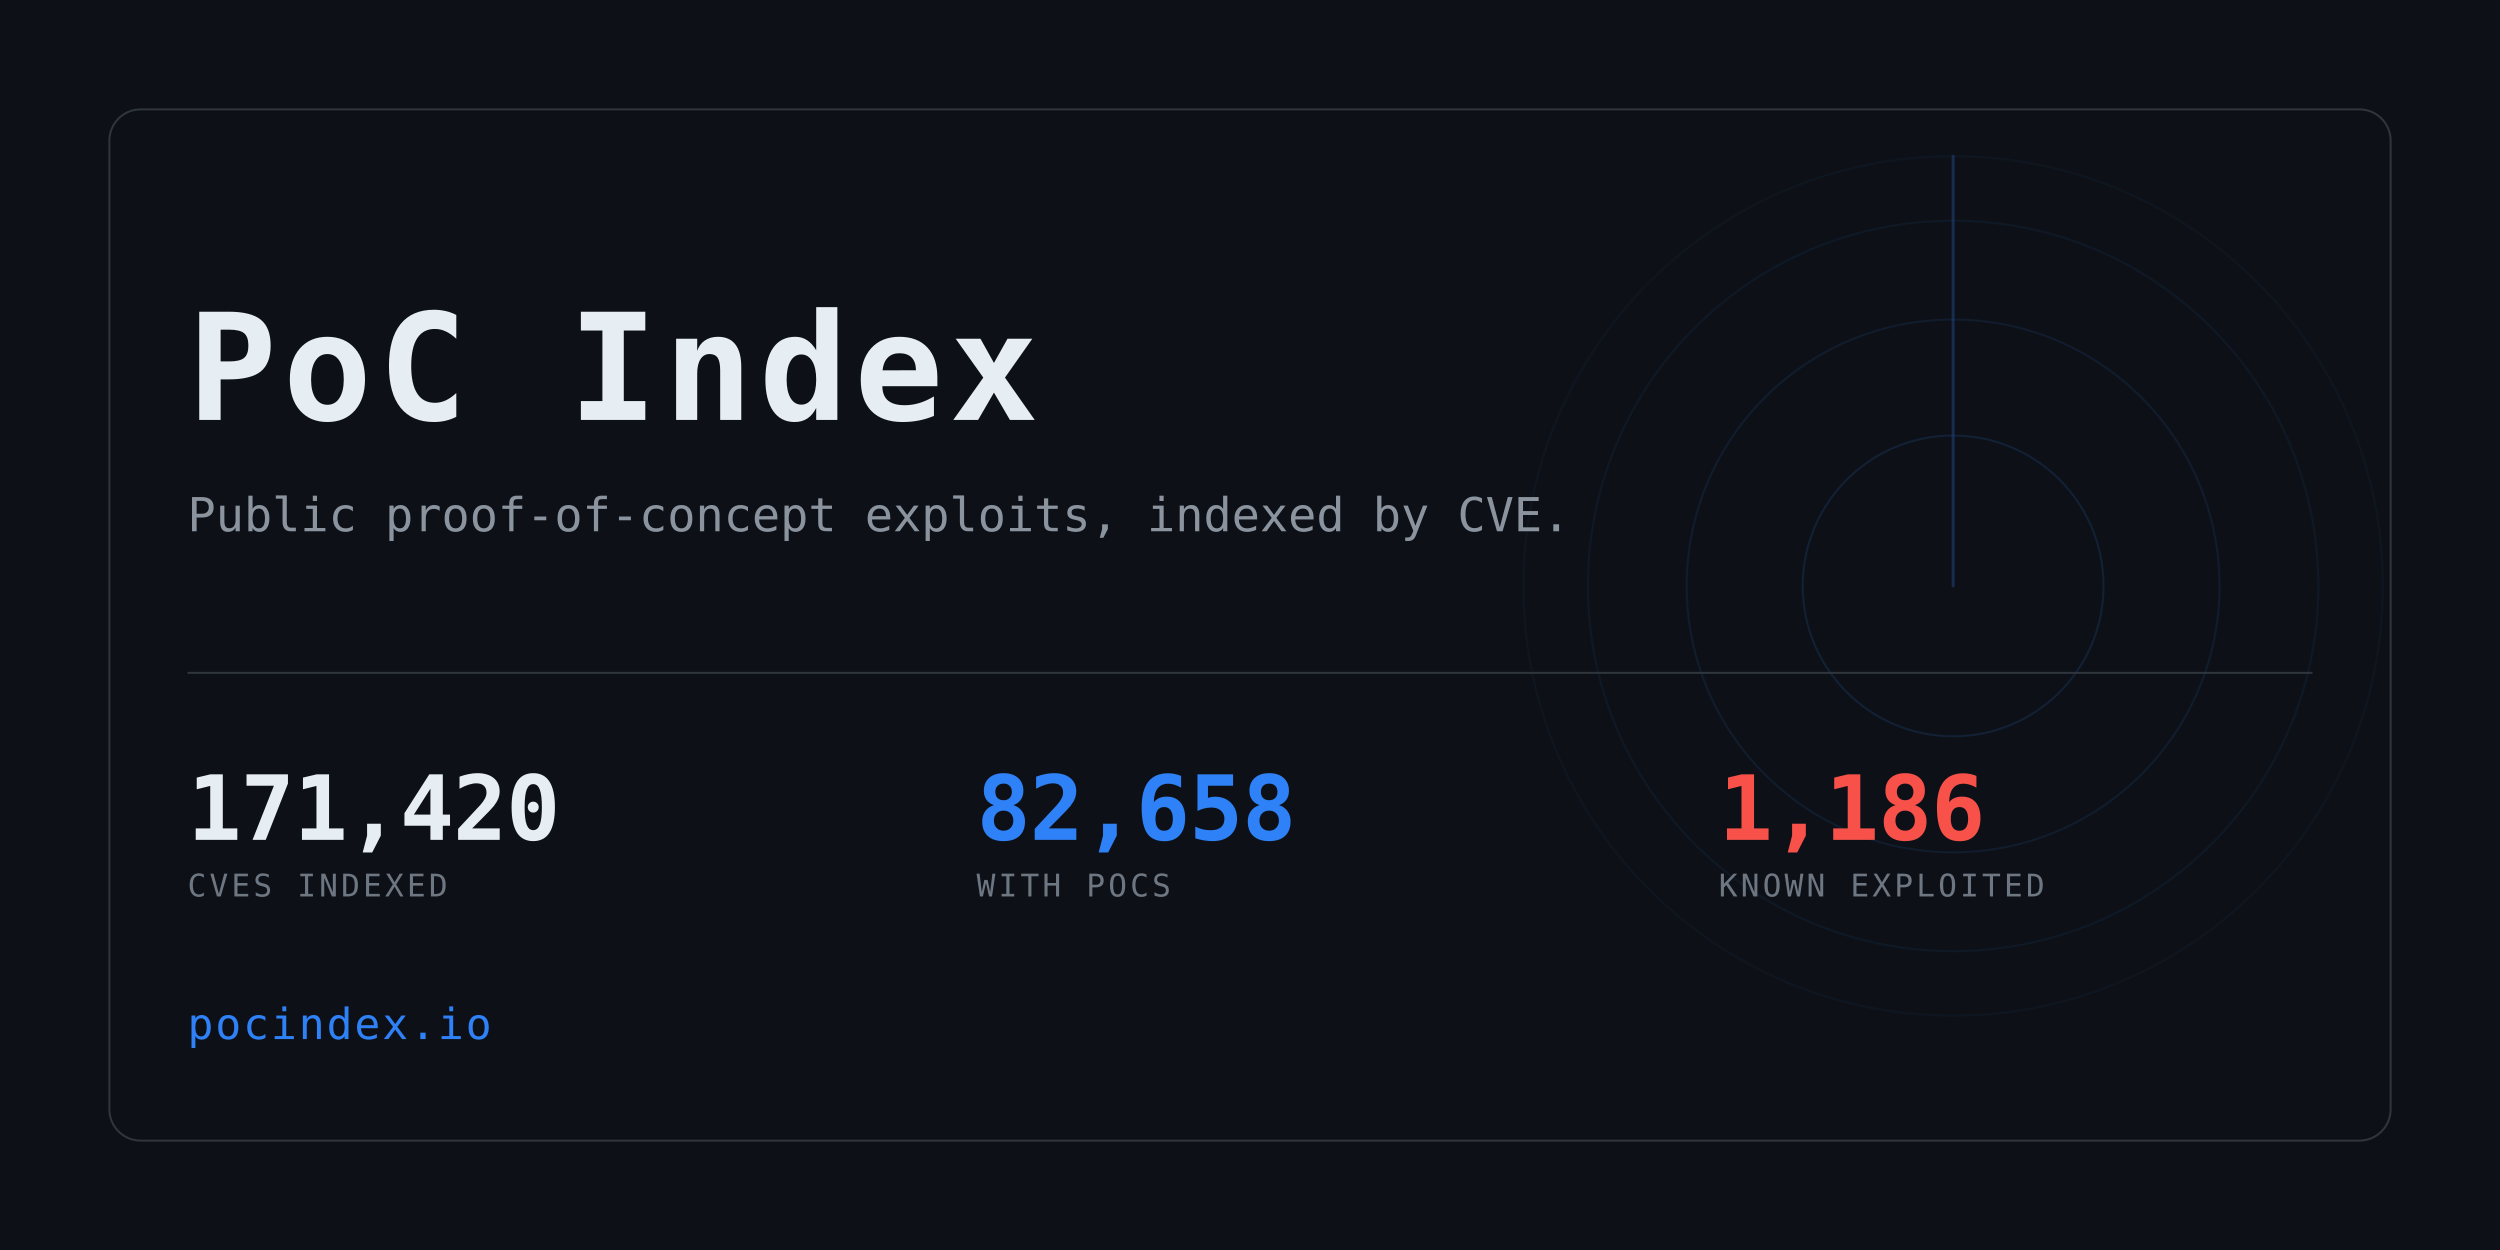
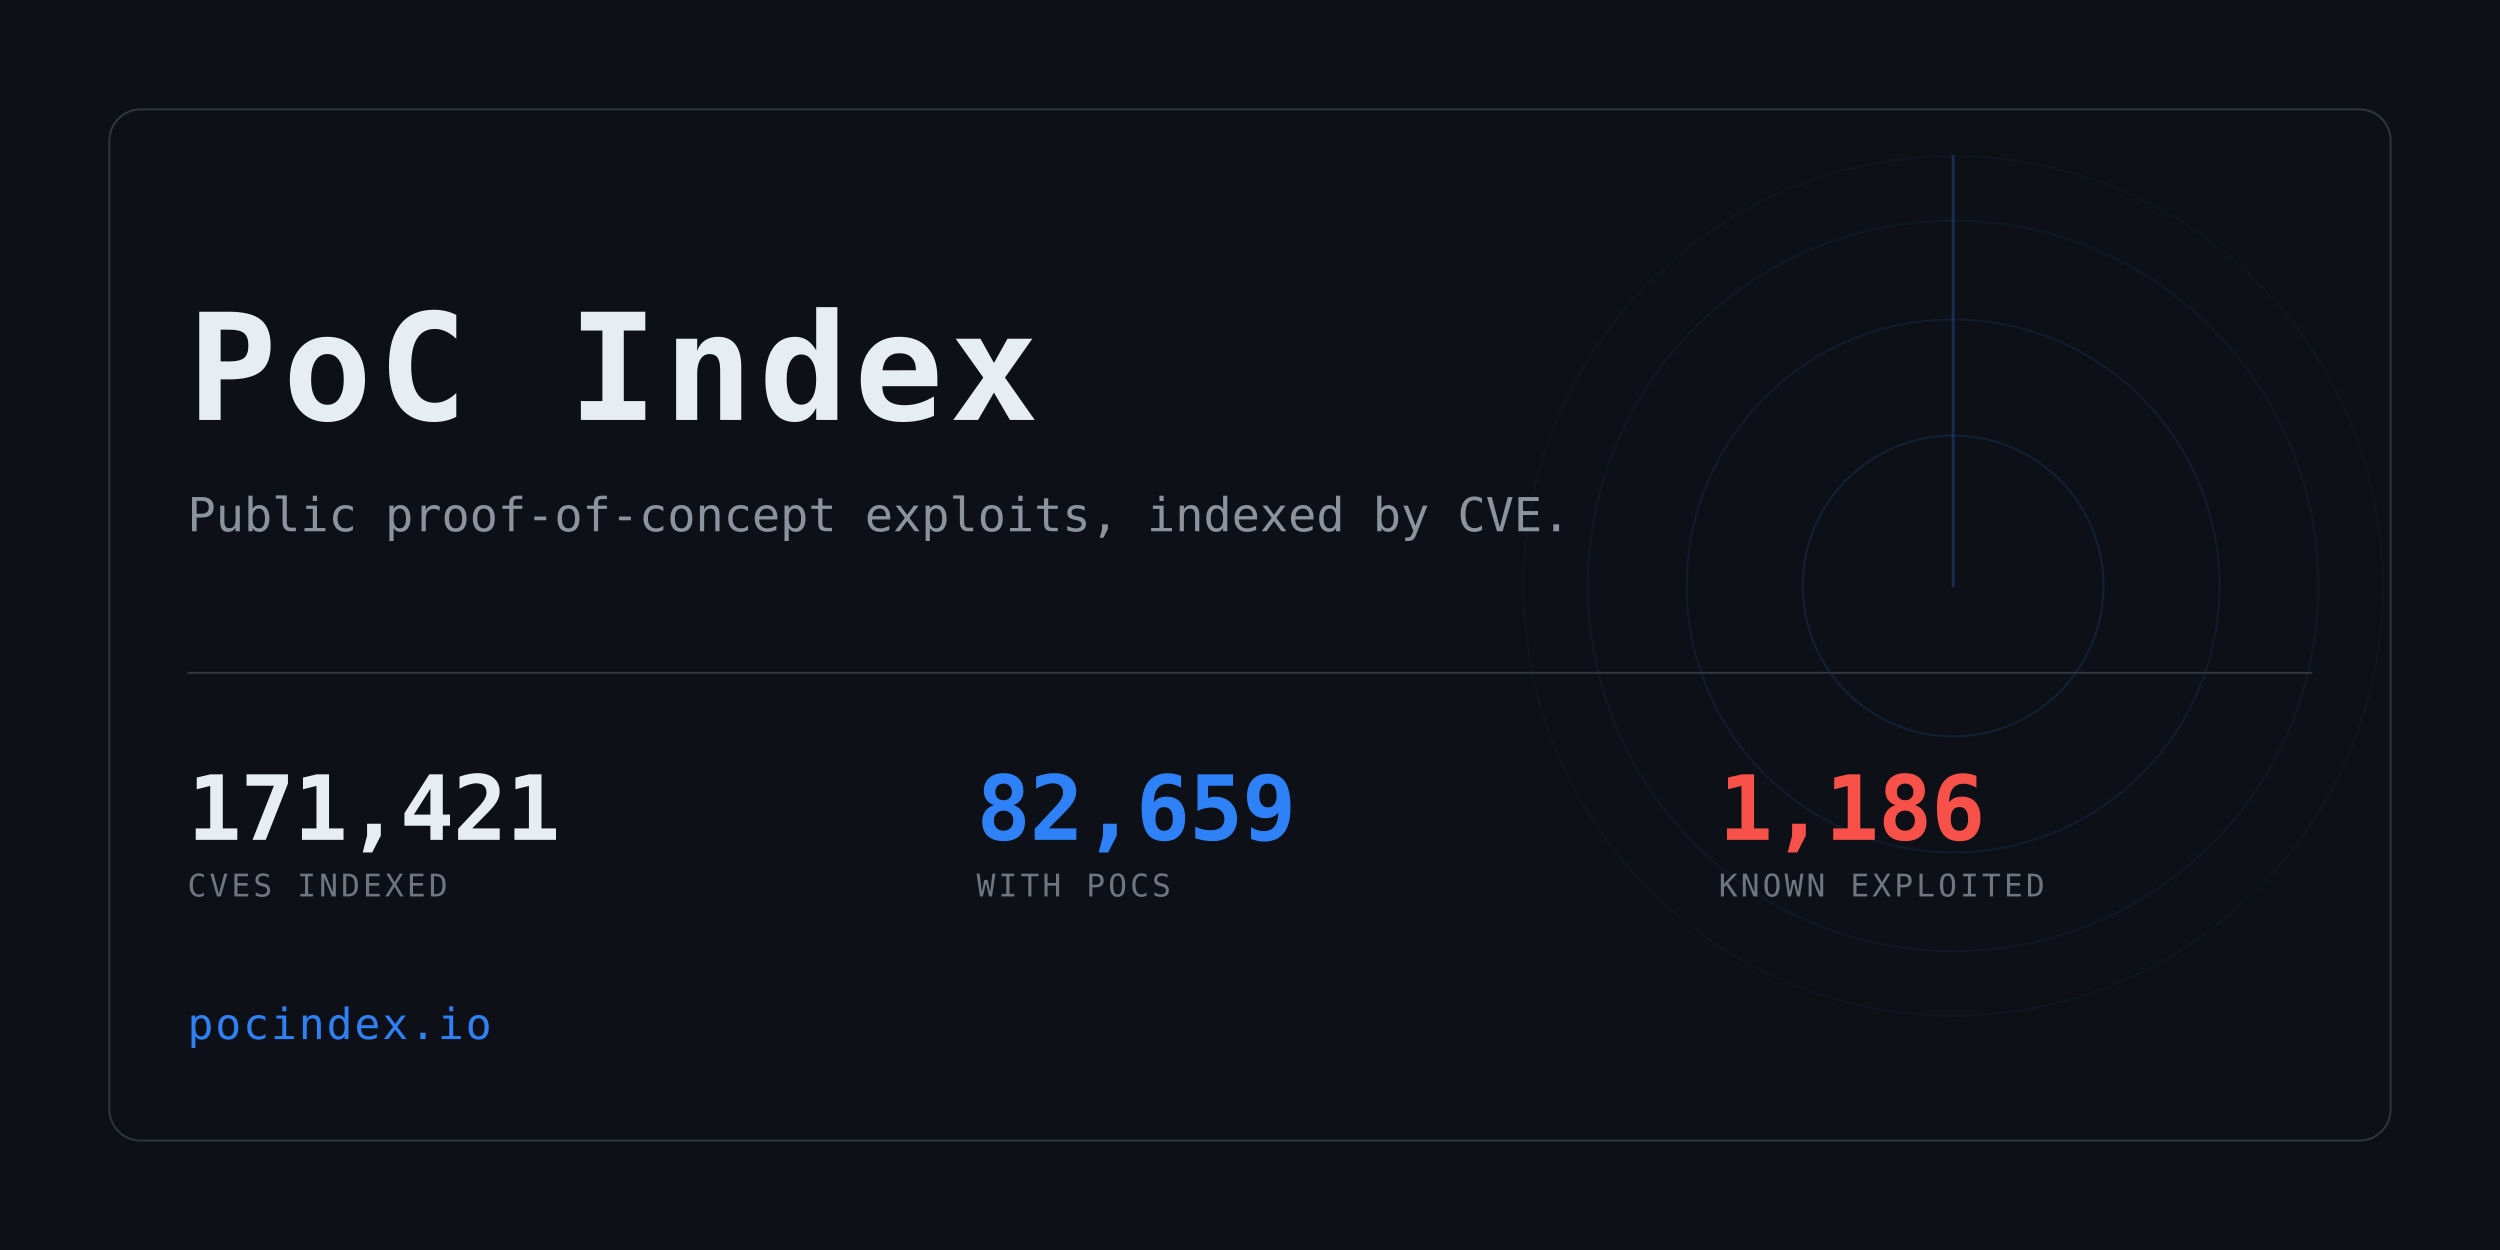
<svg xmlns="http://www.w3.org/2000/svg" width="1280" height="640" viewBox="0 0 1280 640" role="img" aria-label="PoC Index">
  <clipPath id="card">
    <rect x="56" y="56" width="1168" height="528" rx="16" />
  </clipPath>
  <rect width="1280" height="640" fill="#0d1117" />
  <g clip-path="url(#card)" opacity="0.6">
    <g>
      <circle cx="1000" cy="300" r="77.0" fill="none" stroke="#2f81f7" stroke-width="1" opacity="0.234" />
      <circle cx="1000" cy="300" r="136.4" fill="none" stroke="#2f81f7" stroke-width="1" opacity="0.169" />
      <circle cx="1000" cy="300" r="187.0" fill="none" stroke="#2f81f7" stroke-width="1" opacity="0.117" />
      <circle cx="1000" cy="300" r="220.0" fill="none" stroke="#2f81f7" stroke-width="1" opacity="0.078" />
      <line x1="1000" y1="300" x2="1000" y2="80.0" stroke="#2f81f7" stroke-width="1.5" stroke-linecap="round" opacity="0.416">
        <animateTransform attributeName="transform" type="rotate" from="0 1000 300" to="360 1000 300" dur="8s" repeatCount="indefinite" />
      </line>
    </g>
  </g>
  <rect x="56" y="56" width="1168" height="528" rx="16" fill="none" stroke="#30363d" />
  <text x="96" y="215" font-family="ui-monospace,SFMono-Regular,Menlo,Consolas,monospace" font-size="76" font-weight="700" fill="#e6edf3" letter-spacing="3">PoC Index</text>
  <text x="96" y="272" font-family="ui-monospace,SFMono-Regular,Menlo,Consolas,monospace" font-size="24" fill="#8b949e">
    Public proof-of-concept exploits, indexed by CVE.</text>
  <rect x="96" y="344" width="1088" height="1" fill="#30363d" />
-   <text x="96" y="430" font-family="ui-monospace,SFMono-Regular,Menlo,Consolas,monospace" font-size="46" font-weight="700" fill="#e6edf3" letter-spacing="-0.5">171,420</text>
+   <text x="96" y="430" font-family="ui-monospace,SFMono-Regular,Menlo,Consolas,monospace" font-size="46" font-weight="700" fill="#e6edf3" letter-spacing="-0.5">171,421</text>
  <text x="96" y="459" font-family="ui-monospace,SFMono-Regular,Menlo,Consolas,monospace" font-size="16" fill="#6e7681" letter-spacing="1.6">CVES INDEXED</text>
-   <text x="500" y="430" font-family="ui-monospace,SFMono-Regular,Menlo,Consolas,monospace" font-size="46" font-weight="700" fill="#2f81f7" letter-spacing="-0.5">82,658</text>
+   <text x="500" y="430" font-family="ui-monospace,SFMono-Regular,Menlo,Consolas,monospace" font-size="46" font-weight="700" fill="#2f81f7" letter-spacing="-0.5">82,659</text>
  <text x="500" y="459" font-family="ui-monospace,SFMono-Regular,Menlo,Consolas,monospace" font-size="16" fill="#6e7681" letter-spacing="1.6">WITH POCS</text>
  <text x="880" y="430" font-family="ui-monospace,SFMono-Regular,Menlo,Consolas,monospace" font-size="46" font-weight="700" fill="#f85149" letter-spacing="-0.5">1,186</text>
  <text x="880" y="459" font-family="ui-monospace,SFMono-Regular,Menlo,Consolas,monospace" font-size="16" fill="#6e7681" letter-spacing="1.6">KNOWN EXPLOITED</text>
  <text x="96" y="532" font-family="ui-monospace,SFMono-Regular,Menlo,Consolas,monospace" font-size="22" fill="#2f81f7" letter-spacing="1">pocindex.io</text>
</svg>
